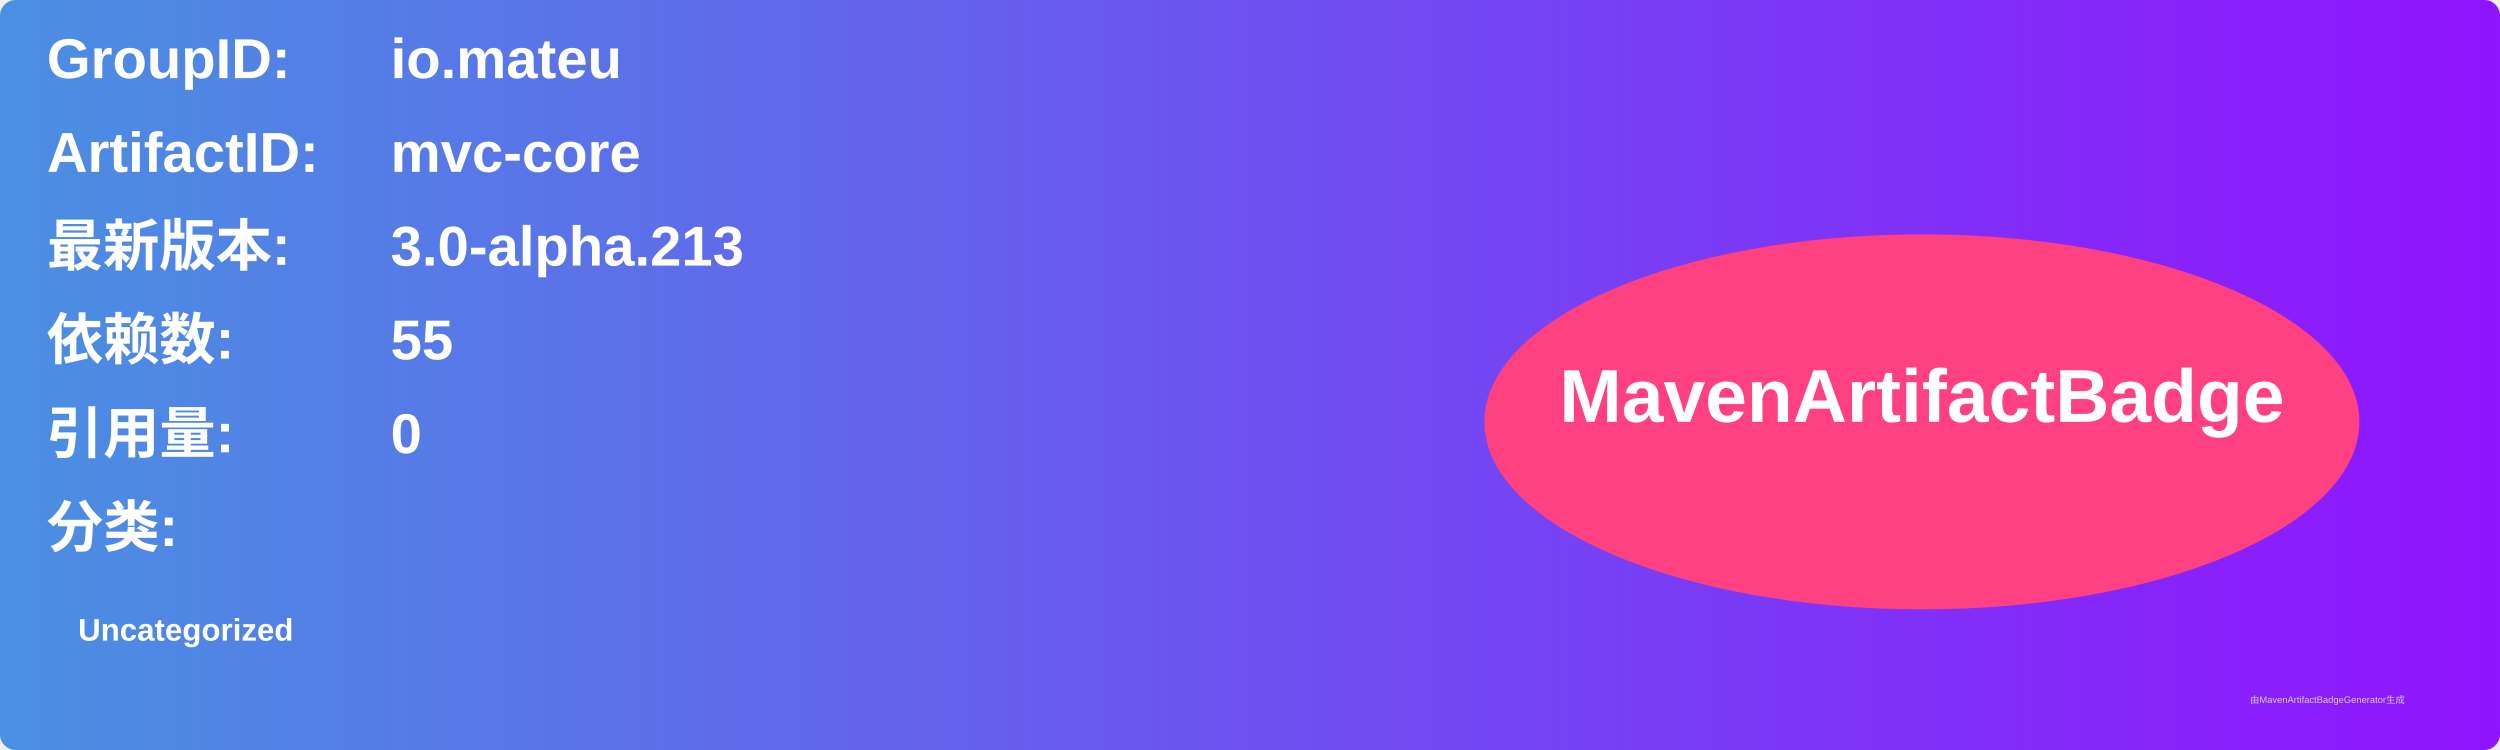
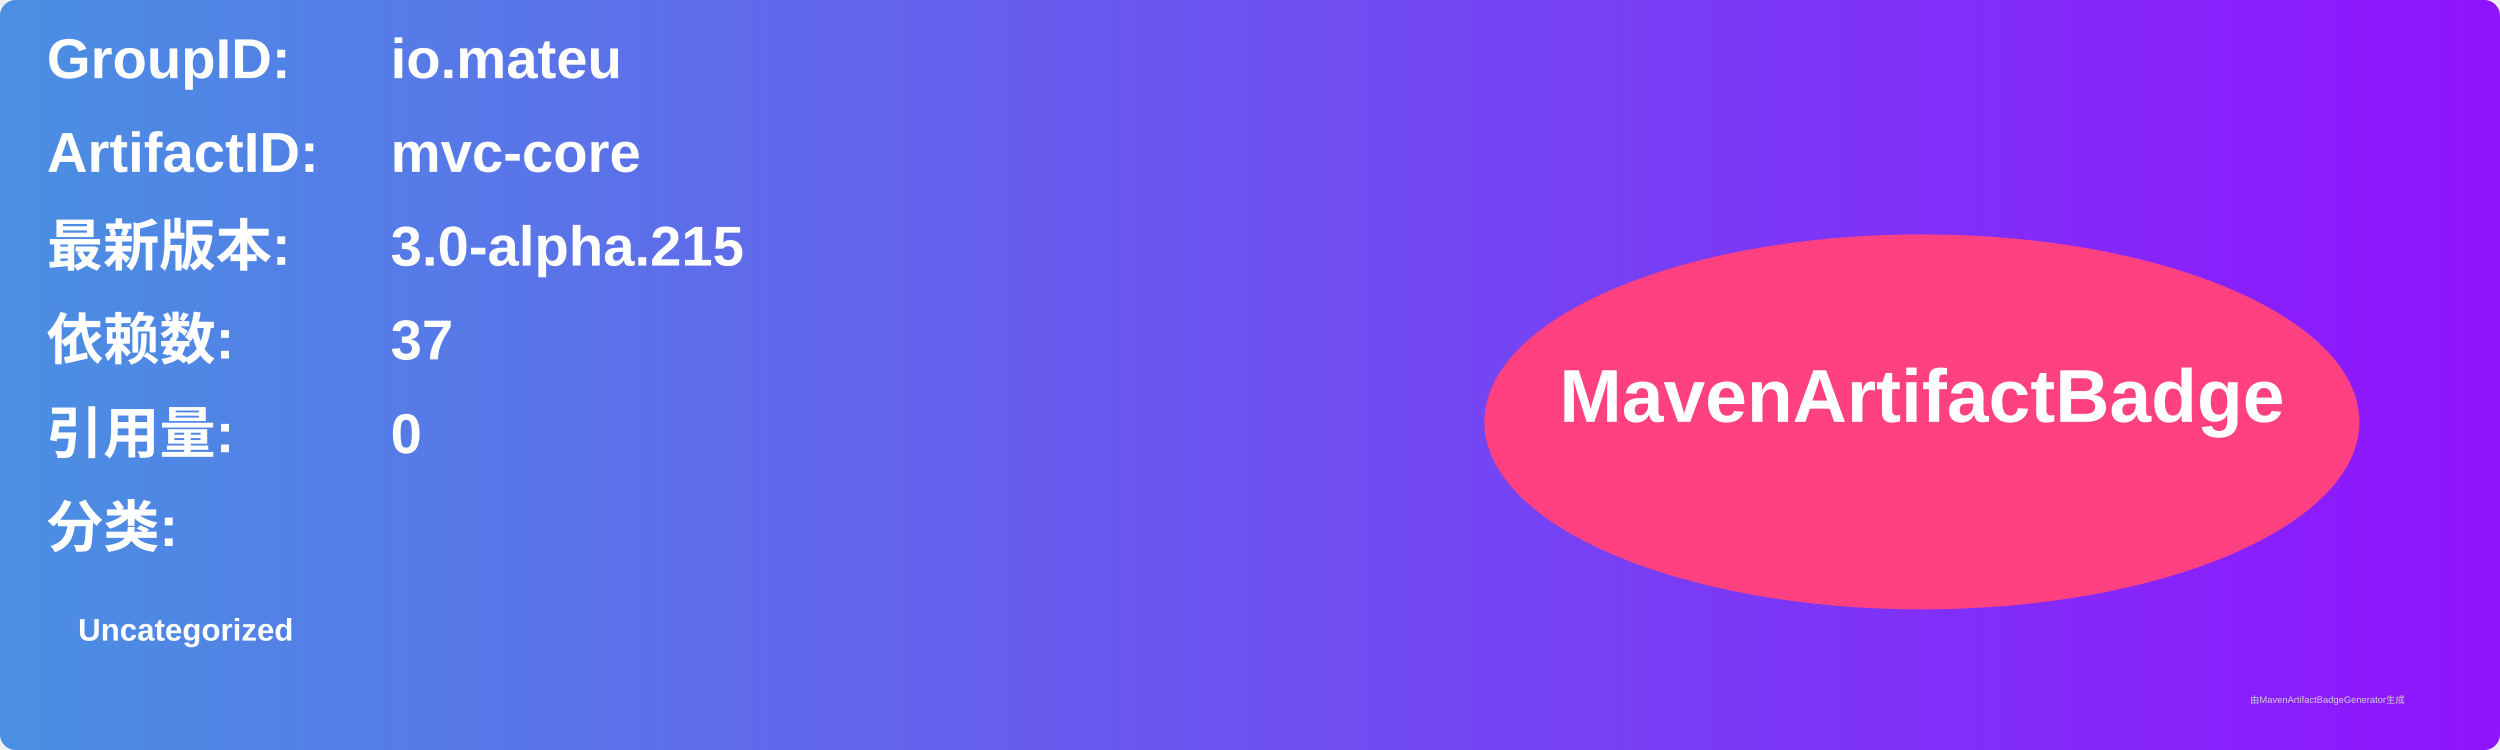
<svg xmlns="http://www.w3.org/2000/svg" width="800" height="240" viewBox="0 0 800 240">
  <linearGradient id="grad" x1="0%" y1="0%" x2="100%" y2="0%">
    <stop offset="0%" stop-color="#4a90e2" />
    <stop offset="100%" stop-color="#9013fe" />
  </linearGradient>
  <rect width="100%" height="100%" rx="5" ry="5" fill="url(#grad)" />
  <g transform="translate(15, 15)">
    <text x="0" y="10" font-family="Arial" font-size="18" fill="white" font-weight="bold" width="260">GroupID:</text>
    <text x="110" y="10" font-family="Arial" font-size="18" fill="white" font-weight="bold" width="460">io.mateu</text>
    <text x="0" y="40" font-family="Arial" font-size="18" fill="white" font-weight="bold" width="260">ArtifactID:</text>
    <text x="110" y="40" font-family="Arial" font-size="18" fill="white" font-weight="bold" width="460">mvc-core</text>
    <text x="0" y="70" font-family="Arial" font-size="18" fill="white" font-weight="bold">最新版本:</text>
    <text x="110" y="70" font-family="Arial" font-size="18" fill="white" font-weight="bold">
-       <tspan font-weight="bold">3.0-alpha.213</tspan>
+       <tspan font-weight="bold">3.0-alpha.215</tspan>
    </text>
    <text x="0" y="100" font-family="Arial" font-size="18" fill="white" font-weight="bold">依赖数: </text>
    <text x="110" y="100" font-family="Arial" font-size="18" fill="white">
-       <tspan font-weight="bold">55</tspan>
+       <tspan font-weight="bold">37</tspan>
    </text>
    <text x="0" y="130" font-family="Arial" font-size="18" fill="white" font-weight="bold">引用量: </text>
    <text x="110" y="130" font-family="Arial" font-size="18" fill="white">
      <tspan font-weight="bold">0</tspan>
    </text>
    <text x="0" y="160" font-family="Arial" font-size="18" fill="white" font-weight="bold">分类:</text>
    <text x="10" y="190" font-family="Arial" font-size="10" fill="white">
      <tspan font-weight="bold">Uncategorized</tspan>
    </text>
    <ellipse cx="600" cy="120" rx="140" ry="60" fill="#ff4081" />
    <text x="600" y="120" text-anchor="middle" font-family="Arial" font-size="24" fill="white" font-weight="bold">MavenArtifactBadge</text>
  </g>
  <text x="720" y="225" font-family="Arial" font-size="3" fill="#d0d0d0">由MavenArtifactBadgeGenerator生成</text>
</svg>
